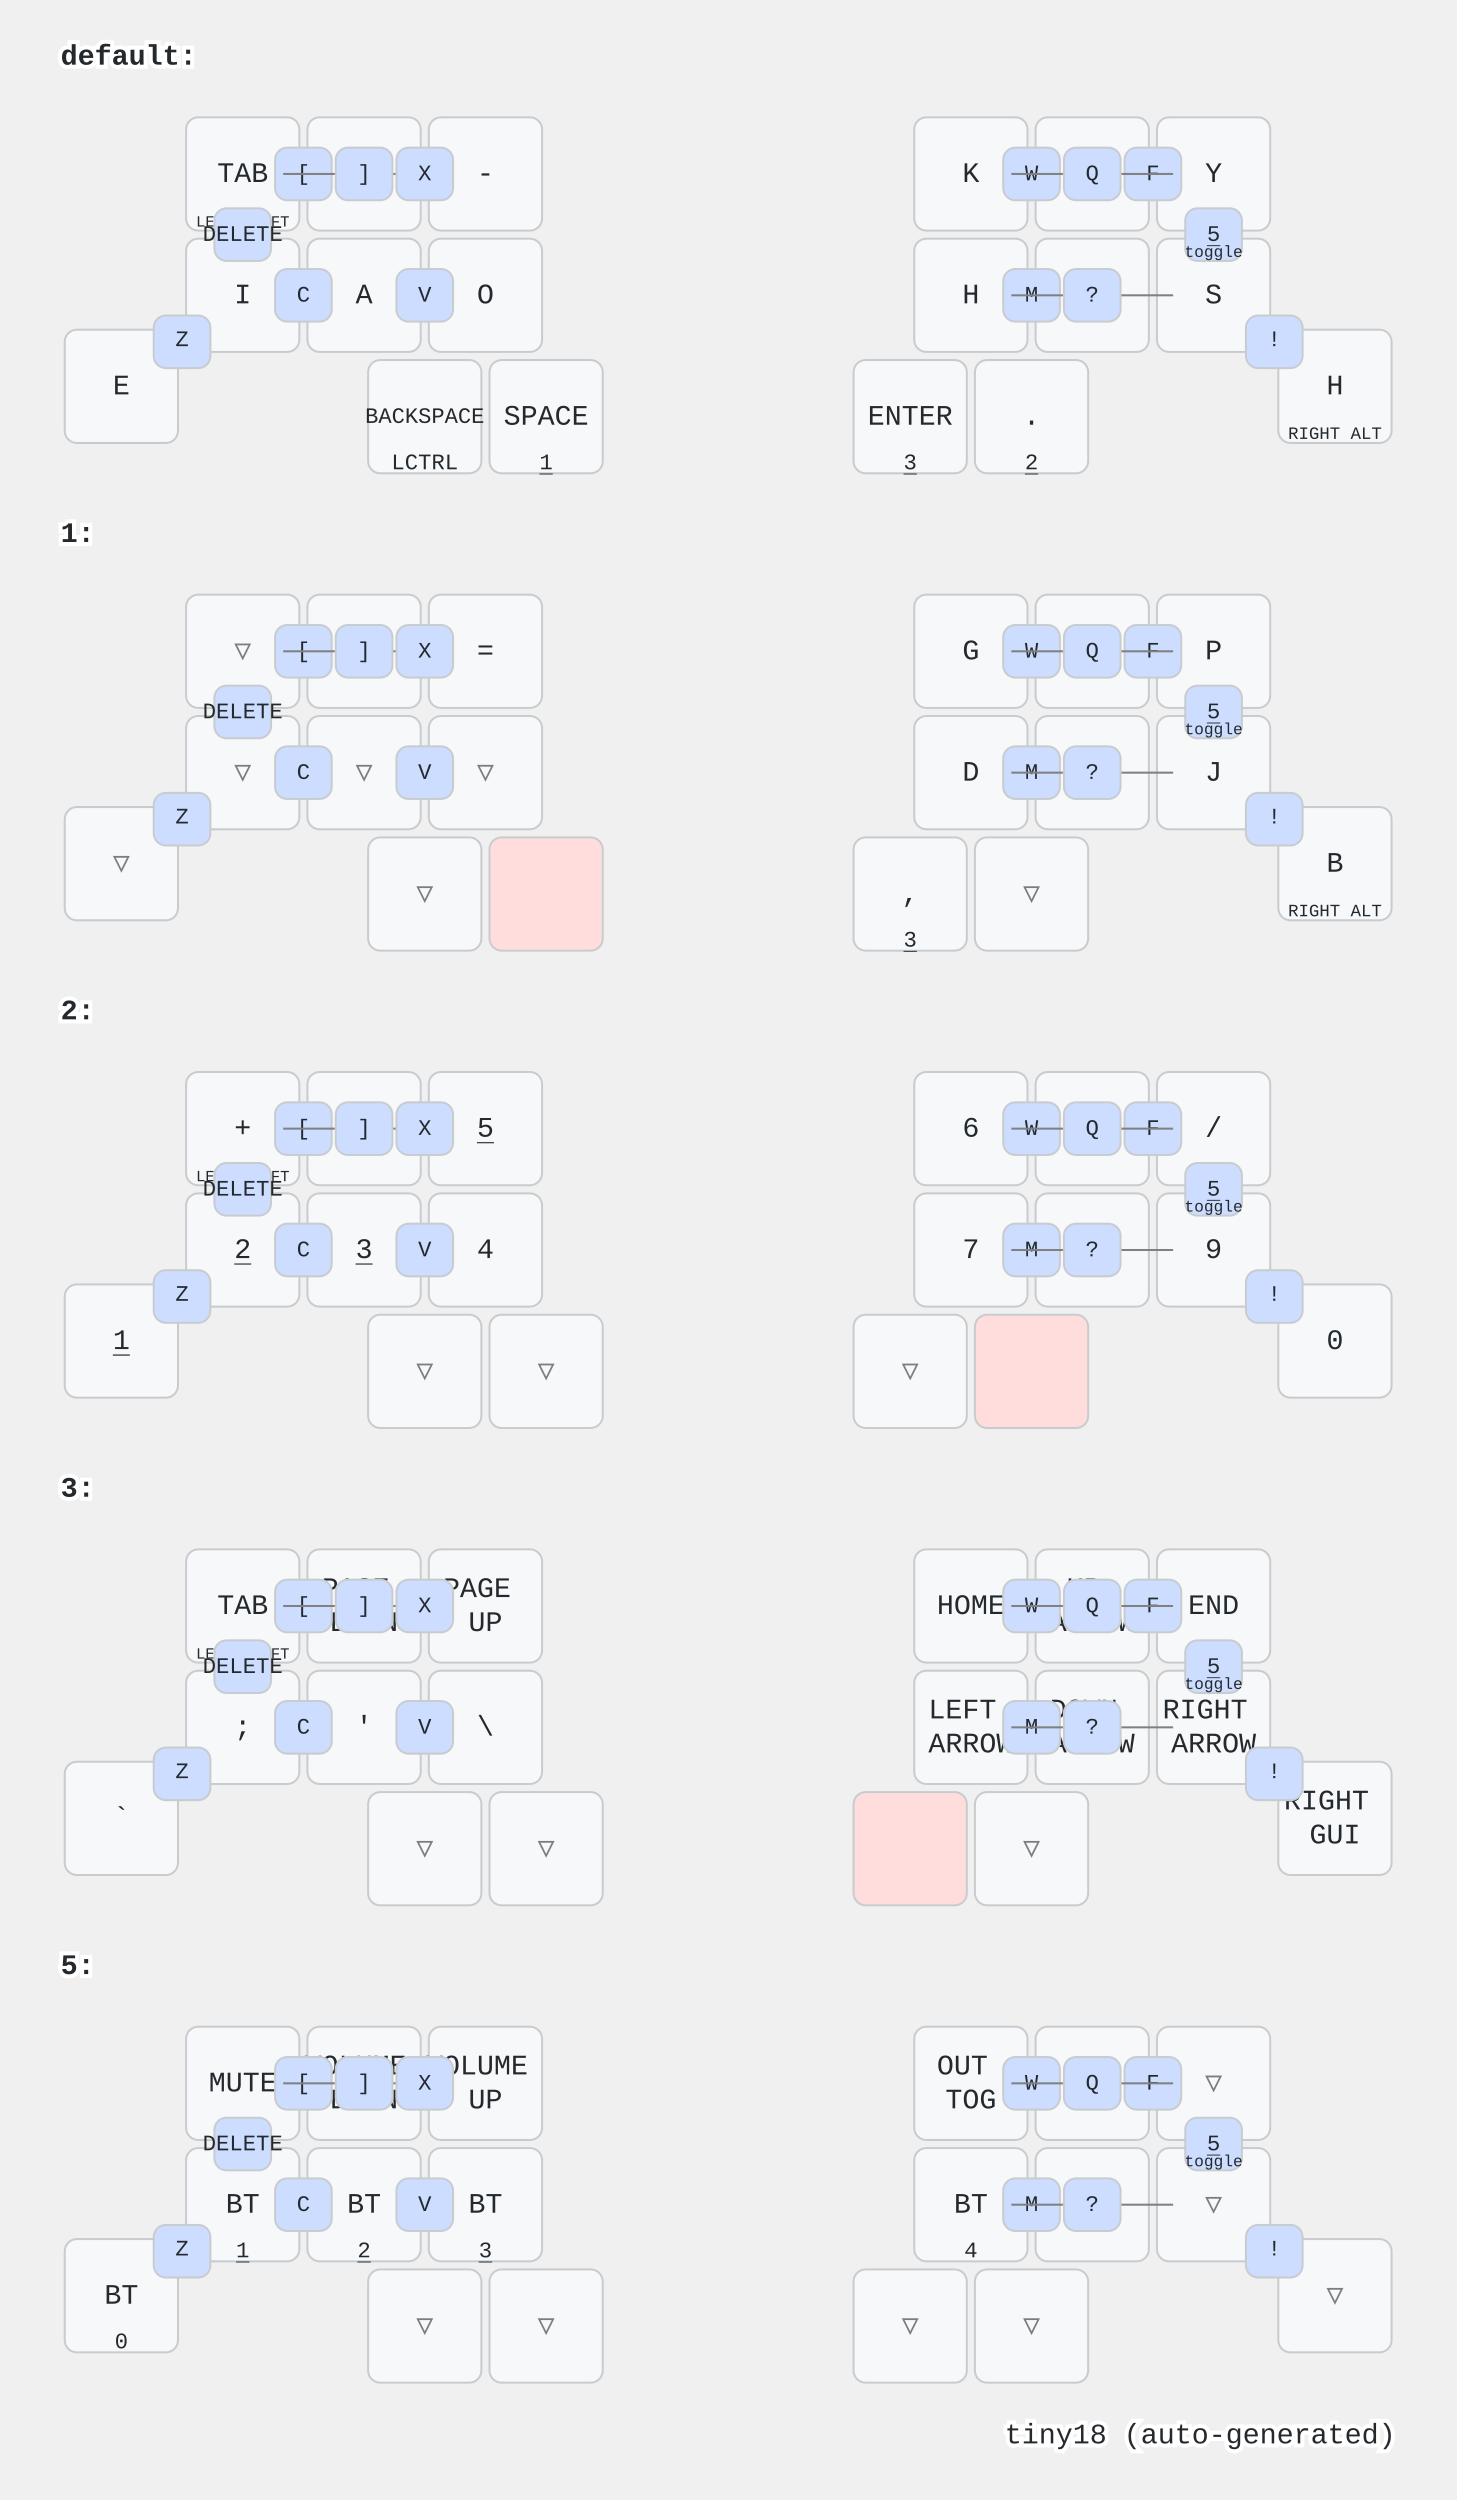
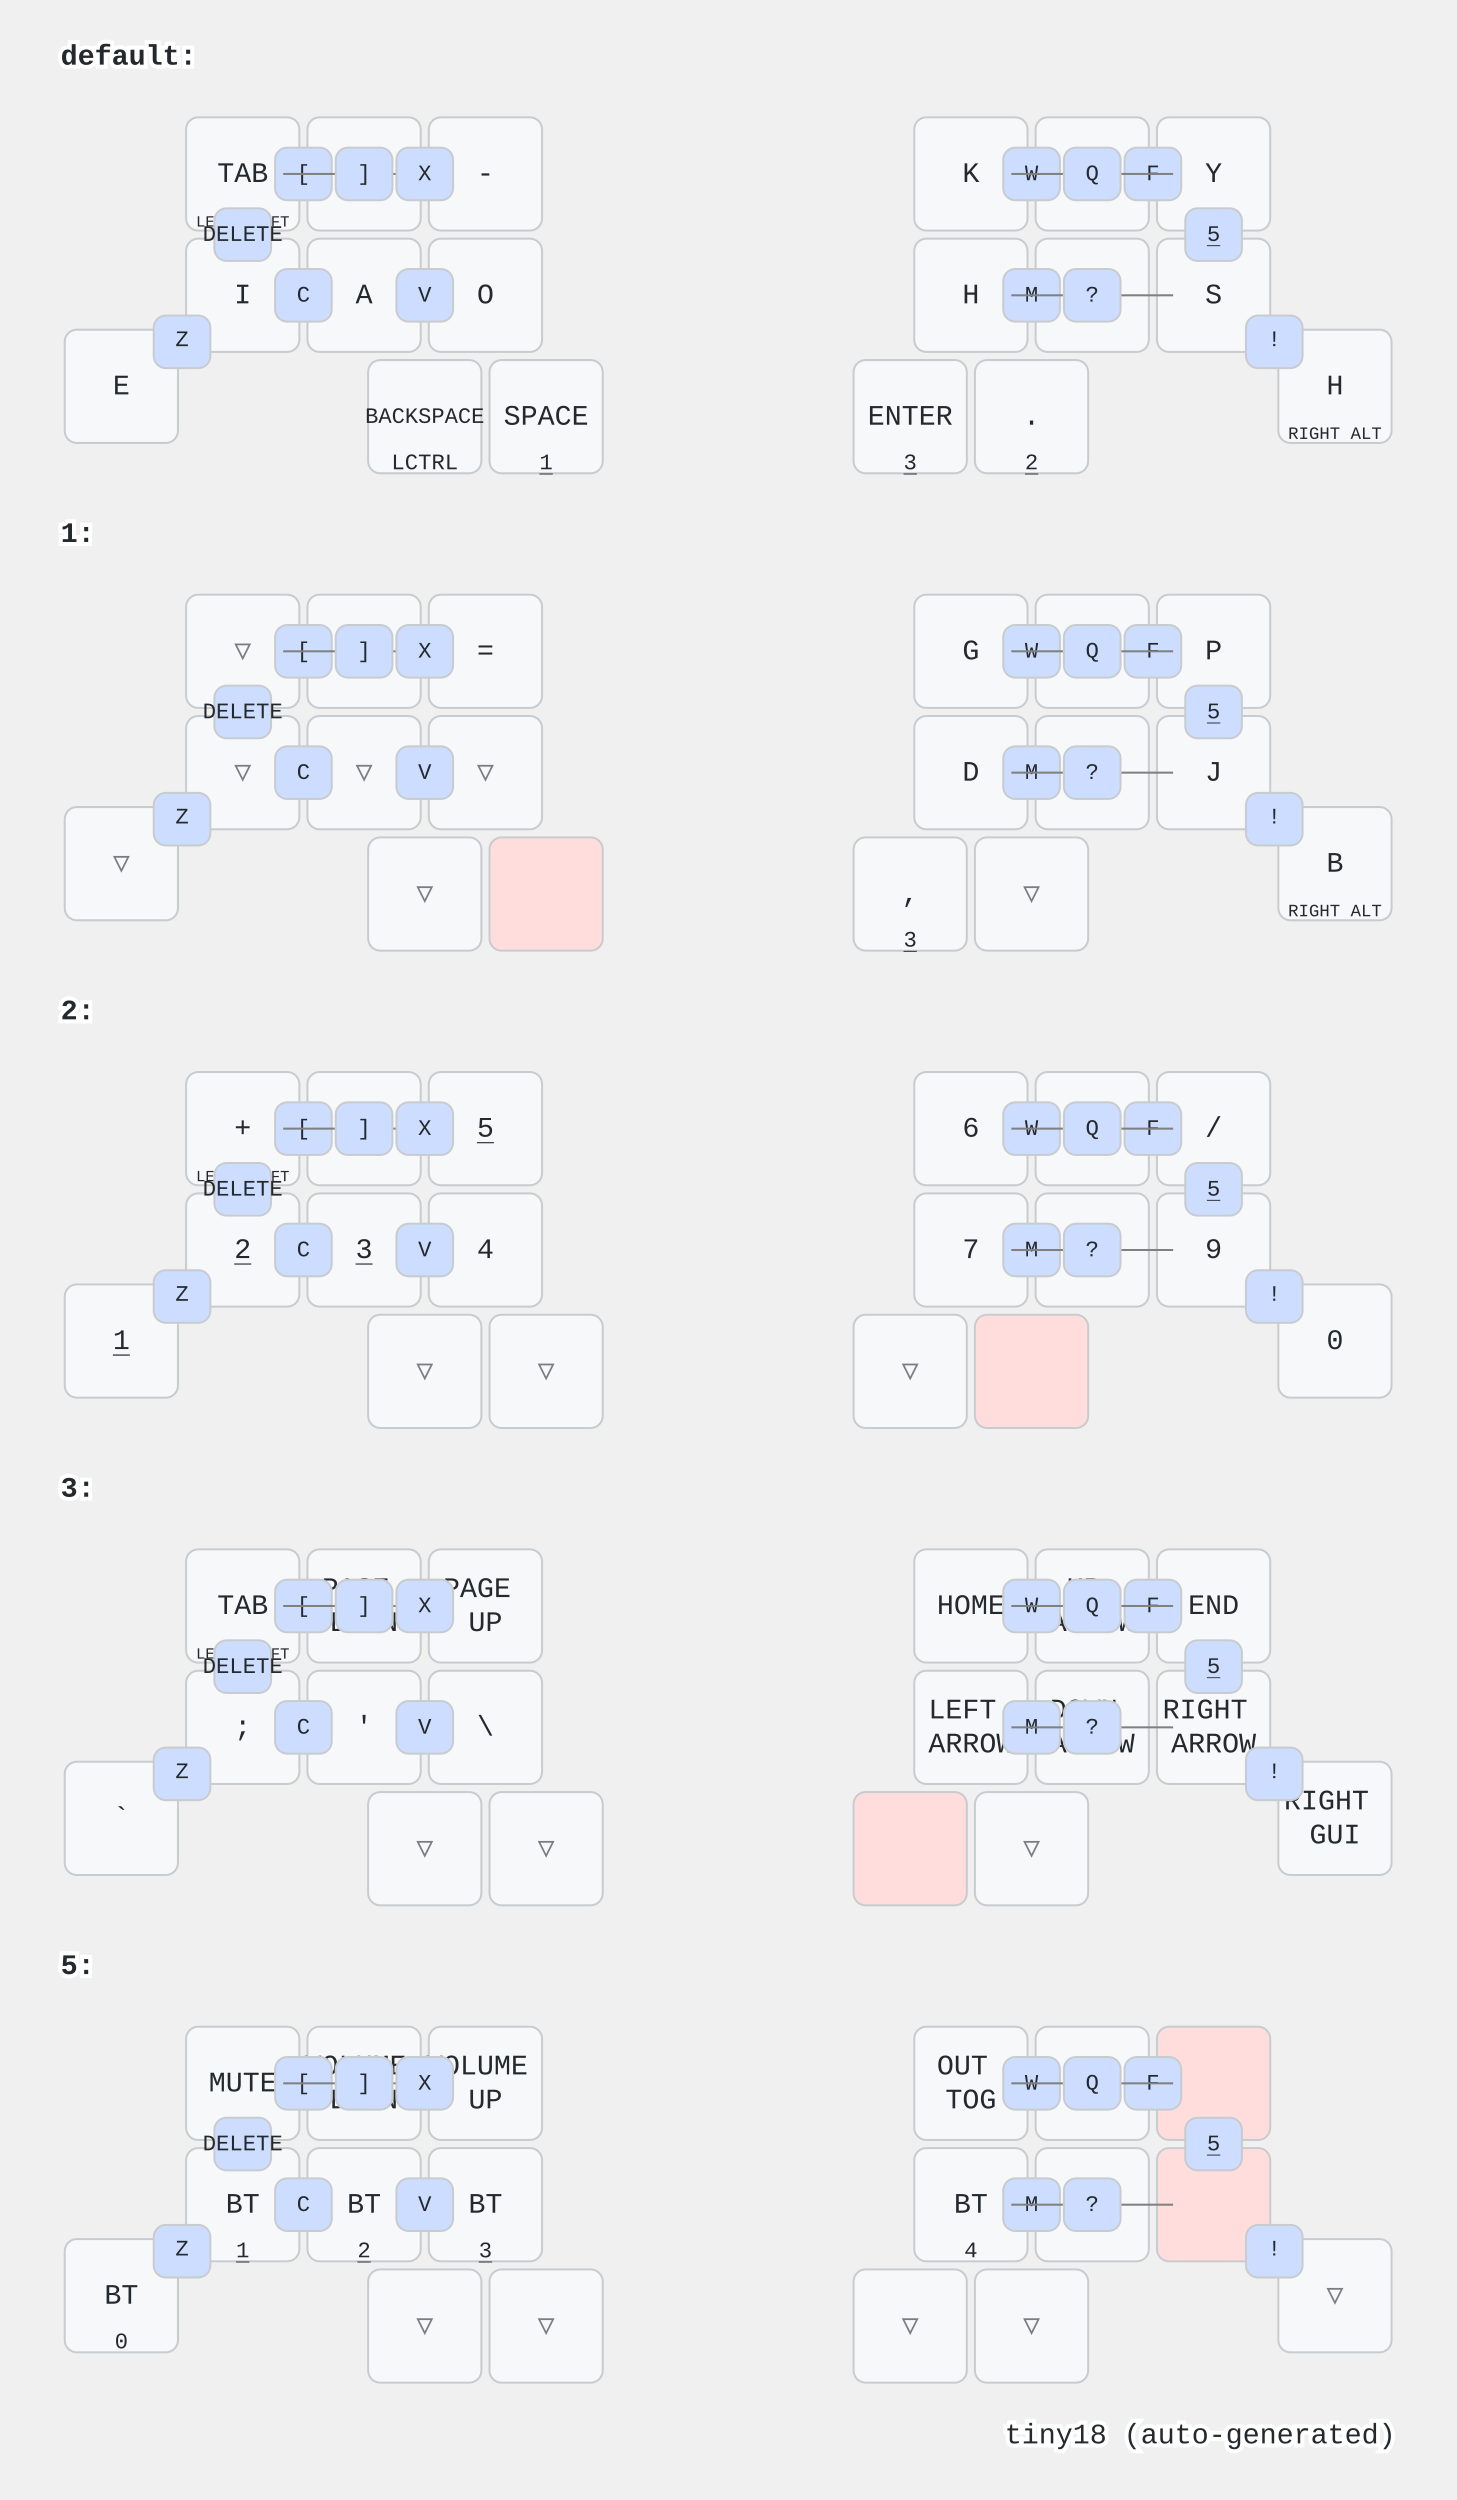
<svg xmlns="http://www.w3.org/2000/svg" width="720" height="1236" viewBox="0 0 720 1236" class="keymap">
  <style>/* inherit to force styles through use tags */
svg path {
    fill: inherit;
}

/* font and background color specifications */
svg.keymap {
    font-family: SFMono-Regular,Consolas,Liberation Mono,Menlo,monospace;
    font-size: 14px;
    font-kerning: normal;
    text-rendering: optimizeLegibility;
    fill: #24292e;
}

/* default key styling */
rect.key {
    fill: #f6f8fa;
}

rect.key, rect.combo {
    stroke: #c9cccf;
    stroke-width: 1;
}

/* default key side styling, only used is draw_key_sides is set */
rect.side {
    filter: brightness(90%);
}

/* color accent for combo boxes */
rect.combo, rect.combo-separate {
    fill: #cdf;
}

/* color accent for held keys */
rect.held, rect.combo.held {
    fill: #fdd;
}

/* color accent for ghost (optional) keys */
rect.ghost, rect.combo.ghost {
    stroke-dasharray: 4, 4;
    stroke-width: 2;
}

text {
    text-anchor: middle;
    dominant-baseline: middle;
}

/* styling for layer labels */
text.label {
    font-weight: bold;
    text-anchor: start;
    stroke: white;
    stroke-width: 4;
    paint-order: stroke;
}

/* styling for optional footer */
text.footer {
    text-anchor: end;
    dominant-baseline: auto;
    stroke: white;
    stroke-width: 4;
    paint-order: stroke;
}

/* styling for combo tap, and key non-tap label text */
text.combo, text.hold, text.shifted, text.left, text.right {
    font-size: 11px;
}

text.hold {
    text-anchor: middle;
    dominant-baseline: auto;
}

text.shifted {
    text-anchor: middle;
    dominant-baseline: hanging;
}

text.left {
    text-anchor: start;
}

text.right {
    text-anchor: end;
}

text.layer-activator {
    text-decoration: underline;
}

/* styling for hold/shifted label text in combo box */
text.combo.hold, text.combo.shifted, text.combo.left, text.combo.right {
    font-size: 8px;
}

/* lighter symbol for transparent keys */
text.trans {
    fill: #7b7e81;
}

/* styling for combo dendrons */
path.combo {
    stroke-width: 1;
    stroke: gray;
    fill: none;
}

/* Start Tabler Icons Cleanup */
/* cannot use height/width with glyphs */
.icon-tabler &gt; path {
    fill: inherit;
    stroke: inherit;
    stroke-width: 2;
}
/* hide tabler's default box */
.icon-tabler &gt; path[stroke="none"][fill="none"] {
    visibility: hidden;
}
/* End Tabler Icons Cleanup */
</style>
  <g transform="translate(30, 0)" class="layer-default">
    <text x="0" y="28" class="label" id="default">default:</text>
    <g transform="translate(0, 56)">
      <g transform="translate(90, 30)" class="key keypos-0">
        <rect rx="6" ry="6" x="-28" y="-28" width="56" height="56" class="key" />
        <text x="0" y="0" class="key tap">TAB</text>
        <text x="0" y="26" class="key hold">
          <tspan style="font-size: 70%">LEFT SHIFT</tspan>
        </text>
      </g>
      <g transform="translate(150, 30)" class="key keypos-1">
        <rect rx="6" ry="6" x="-28" y="-28" width="56" height="56" class="key" />
        <text x="0" y="0" class="key tap">U</text>
      </g>
      <g transform="translate(210, 30)" class="key keypos-2">
        <rect rx="6" ry="6" x="-28" y="-28" width="56" height="56" class="key" />
        <text x="0" y="0" class="key tap">-</text>
      </g>
      <g transform="translate(450, 30)" class="key keypos-3">
        <rect rx="6" ry="6" x="-28" y="-28" width="56" height="56" class="key" />
        <text x="0" y="0" class="key tap">K</text>
      </g>
      <g transform="translate(510, 30)" class="key keypos-4">
        <rect rx="6" ry="6" x="-28" y="-28" width="56" height="56" class="key" />
        <text x="0" y="0" class="key tap">R</text>
      </g>
      <g transform="translate(570, 30)" class="key keypos-5">
        <rect rx="6" ry="6" x="-28" y="-28" width="56" height="56" class="key" />
        <text x="0" y="0" class="key tap">Y</text>
      </g>
      <g transform="translate(30, 135)" class="key keypos-6">
        <rect rx="6" ry="6" x="-28" y="-28" width="56" height="56" class="key" />
        <text x="0" y="0" class="key tap">E</text>
      </g>
      <g transform="translate(90, 90)" class="key keypos-7">
        <rect rx="6" ry="6" x="-28" y="-28" width="56" height="56" class="key" />
        <text x="0" y="0" class="key tap">I</text>
      </g>
      <g transform="translate(150, 90)" class="key keypos-8">
        <rect rx="6" ry="6" x="-28" y="-28" width="56" height="56" class="key" />
        <text x="0" y="0" class="key tap">A</text>
      </g>
      <g transform="translate(210, 90)" class="key keypos-9">
        <rect rx="6" ry="6" x="-28" y="-28" width="56" height="56" class="key" />
        <text x="0" y="0" class="key tap">O</text>
      </g>
      <g transform="translate(450, 90)" class="key keypos-10">
        <rect rx="6" ry="6" x="-28" y="-28" width="56" height="56" class="key" />
        <text x="0" y="0" class="key tap">H</text>
      </g>
      <g transform="translate(510, 90)" class="key keypos-11">
        <rect rx="6" ry="6" x="-28" y="-28" width="56" height="56" class="key" />
        <text x="0" y="0" class="key tap">N</text>
      </g>
      <g transform="translate(570, 90)" class="key keypos-12">
        <rect rx="6" ry="6" x="-28" y="-28" width="56" height="56" class="key" />
        <text x="0" y="0" class="key tap">S</text>
      </g>
      <g transform="translate(630, 135)" class="key keypos-13">
        <rect rx="6" ry="6" x="-28" y="-28" width="56" height="56" class="key" />
        <text x="0" y="0" class="key tap">H</text>
        <text x="0" y="26" class="key hold">
          <tspan style="font-size: 78%">RIGHT ALT</tspan>
        </text>
      </g>
      <g transform="translate(180, 150)" class="key keypos-14">
        <rect rx="6" ry="6" x="-28" y="-28" width="56" height="56" class="key" />
        <text x="0" y="0" class="key tap">
          <tspan style="font-size: 78%">BACKSPACE</tspan>
        </text>
        <text x="0" y="26" class="key hold">LCTRL</text>
      </g>
      <g transform="translate(240, 150)" class="key keypos-15">
        <rect rx="6" ry="6" x="-28" y="-28" width="56" height="56" class="key" />
        <text x="0" y="0" class="key tap">SPACE</text>
        <a href="#x_x">
          <text x="0" y="26" class="key hold layer-activator">1</text>
        </a>
      </g>
      <g transform="translate(420, 150)" class="key keypos-16">
        <rect rx="6" ry="6" x="-28" y="-28" width="56" height="56" class="key" />
        <text x="0" y="0" class="key tap">ENTER</text>
        <a href="#x_x">
          <text x="0" y="26" class="key hold layer-activator">3</text>
        </a>
      </g>
      <g transform="translate(480, 150)" class="key keypos-17">
        <rect rx="6" ry="6" x="-28" y="-28" width="56" height="56" class="key" />
        <text x="0" y="0" class="key tap">.</text>
        <a href="#x_x">
          <text x="0" y="26" class="key hold layer-activator">2</text>
        </a>
      </g>
      <g class="combo combopos-0">
        <rect rx="6" ry="6" x="106" y="17" width="28" height="26" class="combo" />
        <text x="120" y="30" class="combo tap">[</text>
      </g>
      <g class="combo combopos-1">
        <path d="M150,30 l-40,0" class="combo" />
        <path d="M150,30 l40,0" class="combo" />
        <rect rx="6" ry="6" x="136" y="17" width="28" height="26" class="combo" />
        <text x="150" y="30" class="combo tap">]</text>
      </g>
      <g class="combo combopos-2">
        <rect rx="6" ry="6" x="166" y="17" width="28" height="26" class="combo" />
        <text x="180" y="30" class="combo tap">X</text>
      </g>
      <g class="combo combopos-3">
        <rect rx="6" ry="6" x="46" y="100" width="28" height="26" class="combo" />
        <text x="60" y="112" class="combo tap">Z</text>
      </g>
      <g class="combo combopos-4">
        <rect rx="6" ry="6" x="106" y="77" width="28" height="26" class="combo" />
        <text x="120" y="90" class="combo tap">C</text>
      </g>
      <g class="combo combopos-5">
        <rect rx="6" ry="6" x="166" y="77" width="28" height="26" class="combo" />
        <text x="180" y="90" class="combo tap">V</text>
      </g>
      <g class="combo combopos-6">
        <rect rx="6" ry="6" x="466" y="17" width="28" height="26" class="combo" />
        <text x="480" y="30" class="combo tap">W</text>
      </g>
      <g class="combo combopos-7">
        <rect rx="6" ry="6" x="526" y="17" width="28" height="26" class="combo" />
        <text x="540" y="30" class="combo tap">F</text>
      </g>
      <g class="combo combopos-8">
        <rect rx="6" ry="6" x="466" y="77" width="28" height="26" class="combo" />
        <text x="480" y="90" class="combo tap">M</text>
      </g>
      <g class="combo combopos-9">
        <path d="M510,30 l-40,0" class="combo" />
        <path d="M510,30 l40,0" class="combo" />
        <rect rx="6" ry="6" x="496" y="17" width="28" height="26" class="combo" />
        <text x="510" y="30" class="combo tap">Q</text>
      </g>
      <g class="combo combopos-10">
        <rect rx="6" ry="6" x="586" y="100" width="28" height="26" class="combo" />
        <text x="600" y="112" class="combo tap">!</text>
      </g>
      <g class="combo combopos-11">
        <path d="M510,90 l-40,0" class="combo" />
        <path d="M510,90 l40,0" class="combo" />
        <rect rx="6" ry="6" x="496" y="77" width="28" height="26" class="combo" />
        <text x="510" y="90" class="combo tap">?</text>
      </g>
      <g class="combo combopos-12">
        <rect rx="6" ry="6" x="76" y="47" width="28" height="26" class="combo" />
        <text x="90" y="60" class="combo tap">DELETE</text>
      </g>
      <g class="combo combopos-13">
        <rect rx="6" ry="6" x="556" y="47" width="28" height="26" class="combo" />
        <a href="#x_x">
          <text x="570" y="60" class="combo tap layer-activator">5</text>
        </a>
-         <text x="570" y="71" class="combo hold">toggle</text>
      </g>
    </g>
  </g>
  <g transform="translate(30, 236)" class="layer-1">
    <text x="0" y="28" class="label" id="x_x">1:</text>
    <g transform="translate(0, 56)">
      <g transform="translate(90, 30)" class="key trans keypos-0">
        <rect rx="6" ry="6" x="-28" y="-28" width="56" height="56" class="key trans" />
        <text x="0" y="0" class="key trans tap">▽</text>
      </g>
      <g transform="translate(150, 30)" class="key trans keypos-1">
        <rect rx="6" ry="6" x="-28" y="-28" width="56" height="56" class="key trans" />
        <text x="0" y="0" class="key trans tap">▽</text>
      </g>
      <g transform="translate(210, 30)" class="key keypos-2">
        <rect rx="6" ry="6" x="-28" y="-28" width="56" height="56" class="key" />
        <text x="0" y="0" class="key tap">=</text>
      </g>
      <g transform="translate(450, 30)" class="key keypos-3">
        <rect rx="6" ry="6" x="-28" y="-28" width="56" height="56" class="key" />
        <text x="0" y="0" class="key tap">G</text>
      </g>
      <g transform="translate(510, 30)" class="key keypos-4">
        <rect rx="6" ry="6" x="-28" y="-28" width="56" height="56" class="key" />
        <text x="0" y="0" class="key tap">L</text>
      </g>
      <g transform="translate(570, 30)" class="key keypos-5">
        <rect rx="6" ry="6" x="-28" y="-28" width="56" height="56" class="key" />
        <text x="0" y="0" class="key tap">P</text>
      </g>
      <g transform="translate(30, 135)" class="key trans keypos-6">
        <rect rx="6" ry="6" x="-28" y="-28" width="56" height="56" class="key trans" />
        <text x="0" y="0" class="key trans tap">▽</text>
      </g>
      <g transform="translate(90, 90)" class="key trans keypos-7">
        <rect rx="6" ry="6" x="-28" y="-28" width="56" height="56" class="key trans" />
        <text x="0" y="0" class="key trans tap">▽</text>
      </g>
      <g transform="translate(150, 90)" class="key trans keypos-8">
        <rect rx="6" ry="6" x="-28" y="-28" width="56" height="56" class="key trans" />
        <text x="0" y="0" class="key trans tap">▽</text>
      </g>
      <g transform="translate(210, 90)" class="key trans keypos-9">
        <rect rx="6" ry="6" x="-28" y="-28" width="56" height="56" class="key trans" />
        <text x="0" y="0" class="key trans tap">▽</text>
      </g>
      <g transform="translate(450, 90)" class="key keypos-10">
        <rect rx="6" ry="6" x="-28" y="-28" width="56" height="56" class="key" />
        <text x="0" y="0" class="key tap">D</text>
      </g>
      <g transform="translate(510, 90)" class="key keypos-11">
        <rect rx="6" ry="6" x="-28" y="-28" width="56" height="56" class="key" />
        <text x="0" y="0" class="key tap">Z</text>
      </g>
      <g transform="translate(570, 90)" class="key keypos-12">
        <rect rx="6" ry="6" x="-28" y="-28" width="56" height="56" class="key" />
        <text x="0" y="0" class="key tap">J</text>
      </g>
      <g transform="translate(630, 135)" class="key keypos-13">
        <rect rx="6" ry="6" x="-28" y="-28" width="56" height="56" class="key" />
        <text x="0" y="0" class="key tap">B</text>
        <text x="0" y="26" class="key hold">
          <tspan style="font-size: 78%">RIGHT ALT</tspan>
        </text>
      </g>
      <g transform="translate(180, 150)" class="key trans keypos-14">
        <rect rx="6" ry="6" x="-28" y="-28" width="56" height="56" class="key trans" />
        <text x="0" y="0" class="key trans tap">▽</text>
      </g>
      <g transform="translate(240, 150)" class="key held keypos-15">
        <rect rx="6" ry="6" x="-28" y="-28" width="56" height="56" class="key held" />
      </g>
      <g transform="translate(420, 150)" class="key keypos-16">
        <rect rx="6" ry="6" x="-28" y="-28" width="56" height="56" class="key" />
        <text x="0" y="0" class="key tap">,</text>
        <a href="#x_x">
          <text x="0" y="26" class="key hold layer-activator">3</text>
        </a>
      </g>
      <g transform="translate(480, 150)" class="key trans keypos-17">
        <rect rx="6" ry="6" x="-28" y="-28" width="56" height="56" class="key trans" />
        <text x="0" y="0" class="key trans tap">▽</text>
      </g>
      <g class="combo combopos-0">
        <rect rx="6" ry="6" x="106" y="17" width="28" height="26" class="combo" />
        <text x="120" y="30" class="combo tap">[</text>
      </g>
      <g class="combo combopos-1">
        <path d="M150,30 l-40,0" class="combo" />
        <path d="M150,30 l40,0" class="combo" />
        <rect rx="6" ry="6" x="136" y="17" width="28" height="26" class="combo" />
        <text x="150" y="30" class="combo tap">]</text>
      </g>
      <g class="combo combopos-2">
        <rect rx="6" ry="6" x="166" y="17" width="28" height="26" class="combo" />
        <text x="180" y="30" class="combo tap">X</text>
      </g>
      <g class="combo combopos-3">
        <rect rx="6" ry="6" x="46" y="100" width="28" height="26" class="combo" />
        <text x="60" y="112" class="combo tap">Z</text>
      </g>
      <g class="combo combopos-4">
        <rect rx="6" ry="6" x="106" y="77" width="28" height="26" class="combo" />
        <text x="120" y="90" class="combo tap">C</text>
      </g>
      <g class="combo combopos-5">
        <rect rx="6" ry="6" x="166" y="77" width="28" height="26" class="combo" />
        <text x="180" y="90" class="combo tap">V</text>
      </g>
      <g class="combo combopos-6">
        <rect rx="6" ry="6" x="466" y="17" width="28" height="26" class="combo" />
        <text x="480" y="30" class="combo tap">W</text>
      </g>
      <g class="combo combopos-7">
        <rect rx="6" ry="6" x="526" y="17" width="28" height="26" class="combo" />
        <text x="540" y="30" class="combo tap">F</text>
      </g>
      <g class="combo combopos-8">
        <rect rx="6" ry="6" x="466" y="77" width="28" height="26" class="combo" />
        <text x="480" y="90" class="combo tap">M</text>
      </g>
      <g class="combo combopos-9">
        <path d="M510,30 l-40,0" class="combo" />
        <path d="M510,30 l40,0" class="combo" />
        <rect rx="6" ry="6" x="496" y="17" width="28" height="26" class="combo" />
        <text x="510" y="30" class="combo tap">Q</text>
      </g>
      <g class="combo combopos-10">
        <rect rx="6" ry="6" x="586" y="100" width="28" height="26" class="combo" />
        <text x="600" y="112" class="combo tap">!</text>
      </g>
      <g class="combo combopos-11">
        <path d="M510,90 l-40,0" class="combo" />
        <path d="M510,90 l40,0" class="combo" />
        <rect rx="6" ry="6" x="496" y="77" width="28" height="26" class="combo" />
        <text x="510" y="90" class="combo tap">?</text>
      </g>
      <g class="combo combopos-12">
        <rect rx="6" ry="6" x="76" y="47" width="28" height="26" class="combo" />
        <text x="90" y="60" class="combo tap">DELETE</text>
      </g>
      <g class="combo combopos-13">
        <rect rx="6" ry="6" x="556" y="47" width="28" height="26" class="combo" />
        <a href="#x_x">
          <text x="570" y="60" class="combo tap layer-activator">5</text>
        </a>
-         <text x="570" y="71" class="combo hold">toggle</text>
      </g>
    </g>
  </g>
  <g transform="translate(30, 472)" class="layer-2">
    <text x="0" y="28" class="label" id="x_x">2:</text>
    <g transform="translate(0, 56)">
      <g transform="translate(90, 30)" class="key keypos-0">
        <rect rx="6" ry="6" x="-28" y="-28" width="56" height="56" class="key" />
        <text x="0" y="0" class="key tap">+</text>
        <text x="0" y="26" class="key hold">
          <tspan style="font-size: 70%">LEFT SHIFT</tspan>
        </text>
      </g>
      <g transform="translate(150, 30)" class="key keypos-1">
        <rect rx="6" ry="6" x="-28" y="-28" width="56" height="56" class="key" />
        <text x="0" y="0" class="key tap">-</text>
      </g>
      <g transform="translate(210, 30)" class="key keypos-2">
        <rect rx="6" ry="6" x="-28" y="-28" width="56" height="56" class="key" />
        <a href="#x_x">
          <text x="0" y="0" class="key tap layer-activator">5</text>
        </a>
      </g>
      <g transform="translate(450, 30)" class="key keypos-3">
        <rect rx="6" ry="6" x="-28" y="-28" width="56" height="56" class="key" />
        <text x="0" y="0" class="key tap">6</text>
      </g>
      <g transform="translate(510, 30)" class="key keypos-4">
        <rect rx="6" ry="6" x="-28" y="-28" width="56" height="56" class="key" />
        <text x="0" y="0" class="key tap">*</text>
      </g>
      <g transform="translate(570, 30)" class="key keypos-5">
        <rect rx="6" ry="6" x="-28" y="-28" width="56" height="56" class="key" />
        <text x="0" y="0" class="key tap">/</text>
      </g>
      <g transform="translate(30, 135)" class="key keypos-6">
        <rect rx="6" ry="6" x="-28" y="-28" width="56" height="56" class="key" />
        <a href="#x_x">
          <text x="0" y="0" class="key tap layer-activator">1</text>
        </a>
      </g>
      <g transform="translate(90, 90)" class="key keypos-7">
        <rect rx="6" ry="6" x="-28" y="-28" width="56" height="56" class="key" />
        <a href="#x_x">
          <text x="0" y="0" class="key tap layer-activator">2</text>
        </a>
      </g>
      <g transform="translate(150, 90)" class="key keypos-8">
        <rect rx="6" ry="6" x="-28" y="-28" width="56" height="56" class="key" />
        <a href="#x_x">
          <text x="0" y="0" class="key tap layer-activator">3</text>
        </a>
      </g>
      <g transform="translate(210, 90)" class="key keypos-9">
        <rect rx="6" ry="6" x="-28" y="-28" width="56" height="56" class="key" />
        <text x="0" y="0" class="key tap">4</text>
      </g>
      <g transform="translate(450, 90)" class="key keypos-10">
        <rect rx="6" ry="6" x="-28" y="-28" width="56" height="56" class="key" />
        <text x="0" y="0" class="key tap">7</text>
      </g>
      <g transform="translate(510, 90)" class="key keypos-11">
        <rect rx="6" ry="6" x="-28" y="-28" width="56" height="56" class="key" />
        <text x="0" y="0" class="key tap">8</text>
      </g>
      <g transform="translate(570, 90)" class="key keypos-12">
        <rect rx="6" ry="6" x="-28" y="-28" width="56" height="56" class="key" />
        <text x="0" y="0" class="key tap">9</text>
      </g>
      <g transform="translate(630, 135)" class="key keypos-13">
        <rect rx="6" ry="6" x="-28" y="-28" width="56" height="56" class="key" />
        <text x="0" y="0" class="key tap">0</text>
      </g>
      <g transform="translate(180, 150)" class="key trans keypos-14">
        <rect rx="6" ry="6" x="-28" y="-28" width="56" height="56" class="key trans" />
        <text x="0" y="0" class="key trans tap">▽</text>
      </g>
      <g transform="translate(240, 150)" class="key trans keypos-15">
        <rect rx="6" ry="6" x="-28" y="-28" width="56" height="56" class="key trans" />
        <text x="0" y="0" class="key trans tap">▽</text>
      </g>
      <g transform="translate(420, 150)" class="key trans keypos-16">
        <rect rx="6" ry="6" x="-28" y="-28" width="56" height="56" class="key trans" />
        <text x="0" y="0" class="key trans tap">▽</text>
      </g>
      <g transform="translate(480, 150)" class="key held keypos-17">
        <rect rx="6" ry="6" x="-28" y="-28" width="56" height="56" class="key held" />
      </g>
      <g class="combo combopos-0">
        <rect rx="6" ry="6" x="106" y="17" width="28" height="26" class="combo" />
        <text x="120" y="30" class="combo tap">[</text>
      </g>
      <g class="combo combopos-1">
        <path d="M150,30 l-40,0" class="combo" />
        <path d="M150,30 l40,0" class="combo" />
        <rect rx="6" ry="6" x="136" y="17" width="28" height="26" class="combo" />
        <text x="150" y="30" class="combo tap">]</text>
      </g>
      <g class="combo combopos-2">
        <rect rx="6" ry="6" x="166" y="17" width="28" height="26" class="combo" />
        <text x="180" y="30" class="combo tap">X</text>
      </g>
      <g class="combo combopos-3">
        <rect rx="6" ry="6" x="46" y="100" width="28" height="26" class="combo" />
        <text x="60" y="112" class="combo tap">Z</text>
      </g>
      <g class="combo combopos-4">
        <rect rx="6" ry="6" x="106" y="77" width="28" height="26" class="combo" />
        <text x="120" y="90" class="combo tap">C</text>
      </g>
      <g class="combo combopos-5">
        <rect rx="6" ry="6" x="166" y="77" width="28" height="26" class="combo" />
        <text x="180" y="90" class="combo tap">V</text>
      </g>
      <g class="combo combopos-6">
        <rect rx="6" ry="6" x="466" y="17" width="28" height="26" class="combo" />
        <text x="480" y="30" class="combo tap">W</text>
      </g>
      <g class="combo combopos-7">
        <rect rx="6" ry="6" x="526" y="17" width="28" height="26" class="combo" />
        <text x="540" y="30" class="combo tap">F</text>
      </g>
      <g class="combo combopos-8">
        <rect rx="6" ry="6" x="466" y="77" width="28" height="26" class="combo" />
        <text x="480" y="90" class="combo tap">M</text>
      </g>
      <g class="combo combopos-9">
        <path d="M510,30 l-40,0" class="combo" />
        <path d="M510,30 l40,0" class="combo" />
        <rect rx="6" ry="6" x="496" y="17" width="28" height="26" class="combo" />
        <text x="510" y="30" class="combo tap">Q</text>
      </g>
      <g class="combo combopos-10">
        <rect rx="6" ry="6" x="586" y="100" width="28" height="26" class="combo" />
        <text x="600" y="112" class="combo tap">!</text>
      </g>
      <g class="combo combopos-11">
        <path d="M510,90 l-40,0" class="combo" />
        <path d="M510,90 l40,0" class="combo" />
        <rect rx="6" ry="6" x="496" y="77" width="28" height="26" class="combo" />
        <text x="510" y="90" class="combo tap">?</text>
      </g>
      <g class="combo combopos-12">
        <rect rx="6" ry="6" x="76" y="47" width="28" height="26" class="combo" />
        <text x="90" y="60" class="combo tap">DELETE</text>
      </g>
      <g class="combo combopos-13">
        <rect rx="6" ry="6" x="556" y="47" width="28" height="26" class="combo" />
        <a href="#x_x">
          <text x="570" y="60" class="combo tap layer-activator">5</text>
        </a>
-         <text x="570" y="71" class="combo hold">toggle</text>
      </g>
    </g>
  </g>
  <g transform="translate(30, 708)" class="layer-3">
    <text x="0" y="28" class="label" id="x_x">3:</text>
    <g transform="translate(0, 56)">
      <g transform="translate(90, 30)" class="key keypos-0">
        <rect rx="6" ry="6" x="-28" y="-28" width="56" height="56" class="key" />
        <text x="0" y="0" class="key tap">TAB</text>
        <text x="0" y="26" class="key hold">
          <tspan style="font-size: 70%">LEFT SHIFT</tspan>
        </text>
      </g>
      <g transform="translate(150, 30)" class="key keypos-1">
        <rect rx="6" ry="6" x="-28" y="-28" width="56" height="56" class="key" />
        <text x="0" y="0" class="key tap">
          <tspan x="0" dy="-0.6em">PAGE</tspan>
          <tspan x="0" dy="1.2em">DOWN</tspan>
        </text>
      </g>
      <g transform="translate(210, 30)" class="key keypos-2">
        <rect rx="6" ry="6" x="-28" y="-28" width="56" height="56" class="key" />
        <text x="0" y="0" class="key tap">
          <tspan x="0" dy="-0.6em">PAGE</tspan>
          <tspan x="0" dy="1.2em">UP</tspan>
        </text>
      </g>
      <g transform="translate(450, 30)" class="key keypos-3">
        <rect rx="6" ry="6" x="-28" y="-28" width="56" height="56" class="key" />
        <text x="0" y="0" class="key tap">HOME</text>
      </g>
      <g transform="translate(510, 30)" class="key keypos-4">
        <rect rx="6" ry="6" x="-28" y="-28" width="56" height="56" class="key" />
        <text x="0" y="0" class="key tap">
          <tspan x="0" dy="-0.6em">UP</tspan>
          <tspan x="0" dy="1.2em">ARROW</tspan>
        </text>
      </g>
      <g transform="translate(570, 30)" class="key keypos-5">
        <rect rx="6" ry="6" x="-28" y="-28" width="56" height="56" class="key" />
        <text x="0" y="0" class="key tap">END</text>
      </g>
      <g transform="translate(30, 135)" class="key keypos-6">
        <rect rx="6" ry="6" x="-28" y="-28" width="56" height="56" class="key" />
        <text x="0" y="0" class="key tap">`</text>
      </g>
      <g transform="translate(90, 90)" class="key keypos-7">
        <rect rx="6" ry="6" x="-28" y="-28" width="56" height="56" class="key" />
        <text x="0" y="0" class="key tap">;</text>
      </g>
      <g transform="translate(150, 90)" class="key keypos-8">
        <rect rx="6" ry="6" x="-28" y="-28" width="56" height="56" class="key" />
        <text x="0" y="0" class="key tap">'</text>
      </g>
      <g transform="translate(210, 90)" class="key keypos-9">
        <rect rx="6" ry="6" x="-28" y="-28" width="56" height="56" class="key" />
        <text x="0" y="0" class="key tap">\</text>
      </g>
      <g transform="translate(450, 90)" class="key keypos-10">
        <rect rx="6" ry="6" x="-28" y="-28" width="56" height="56" class="key" />
        <text x="0" y="0" class="key tap">
          <tspan x="0" dy="-0.6em">LEFT</tspan>
          <tspan x="0" dy="1.2em">ARROW</tspan>
        </text>
      </g>
      <g transform="translate(510, 90)" class="key keypos-11">
        <rect rx="6" ry="6" x="-28" y="-28" width="56" height="56" class="key" />
        <text x="0" y="0" class="key tap">
          <tspan x="0" dy="-0.6em">DOWN</tspan>
          <tspan x="0" dy="1.2em">ARROW</tspan>
        </text>
      </g>
      <g transform="translate(570, 90)" class="key keypos-12">
        <rect rx="6" ry="6" x="-28" y="-28" width="56" height="56" class="key" />
        <text x="0" y="0" class="key tap">
          <tspan x="0" dy="-0.6em">RIGHT</tspan>
          <tspan x="0" dy="1.2em">ARROW</tspan>
        </text>
      </g>
      <g transform="translate(630, 135)" class="key keypos-13">
        <rect rx="6" ry="6" x="-28" y="-28" width="56" height="56" class="key" />
        <text x="0" y="0" class="key tap">
          <tspan x="0" dy="-0.6em">RIGHT</tspan>
          <tspan x="0" dy="1.2em">GUI</tspan>
        </text>
      </g>
      <g transform="translate(180, 150)" class="key trans keypos-14">
        <rect rx="6" ry="6" x="-28" y="-28" width="56" height="56" class="key trans" />
        <text x="0" y="0" class="key trans tap">▽</text>
      </g>
      <g transform="translate(240, 150)" class="key trans keypos-15">
        <rect rx="6" ry="6" x="-28" y="-28" width="56" height="56" class="key trans" />
        <text x="0" y="0" class="key trans tap">▽</text>
      </g>
      <g transform="translate(420, 150)" class="key held keypos-16">
        <rect rx="6" ry="6" x="-28" y="-28" width="56" height="56" class="key held" />
      </g>
      <g transform="translate(480, 150)" class="key trans keypos-17">
        <rect rx="6" ry="6" x="-28" y="-28" width="56" height="56" class="key trans" />
        <text x="0" y="0" class="key trans tap">▽</text>
      </g>
      <g class="combo combopos-0">
        <rect rx="6" ry="6" x="106" y="17" width="28" height="26" class="combo" />
        <text x="120" y="30" class="combo tap">[</text>
      </g>
      <g class="combo combopos-1">
        <path d="M150,30 l-40,0" class="combo" />
        <path d="M150,30 l40,0" class="combo" />
        <rect rx="6" ry="6" x="136" y="17" width="28" height="26" class="combo" />
        <text x="150" y="30" class="combo tap">]</text>
      </g>
      <g class="combo combopos-2">
        <rect rx="6" ry="6" x="166" y="17" width="28" height="26" class="combo" />
        <text x="180" y="30" class="combo tap">X</text>
      </g>
      <g class="combo combopos-3">
        <rect rx="6" ry="6" x="46" y="100" width="28" height="26" class="combo" />
        <text x="60" y="112" class="combo tap">Z</text>
      </g>
      <g class="combo combopos-4">
        <rect rx="6" ry="6" x="106" y="77" width="28" height="26" class="combo" />
        <text x="120" y="90" class="combo tap">C</text>
      </g>
      <g class="combo combopos-5">
        <rect rx="6" ry="6" x="166" y="77" width="28" height="26" class="combo" />
        <text x="180" y="90" class="combo tap">V</text>
      </g>
      <g class="combo combopos-6">
        <rect rx="6" ry="6" x="466" y="17" width="28" height="26" class="combo" />
        <text x="480" y="30" class="combo tap">W</text>
      </g>
      <g class="combo combopos-7">
        <rect rx="6" ry="6" x="526" y="17" width="28" height="26" class="combo" />
        <text x="540" y="30" class="combo tap">F</text>
      </g>
      <g class="combo combopos-8">
        <rect rx="6" ry="6" x="466" y="77" width="28" height="26" class="combo" />
        <text x="480" y="90" class="combo tap">M</text>
      </g>
      <g class="combo combopos-9">
        <path d="M510,30 l-40,0" class="combo" />
        <path d="M510,30 l40,0" class="combo" />
        <rect rx="6" ry="6" x="496" y="17" width="28" height="26" class="combo" />
        <text x="510" y="30" class="combo tap">Q</text>
      </g>
      <g class="combo combopos-10">
        <rect rx="6" ry="6" x="586" y="100" width="28" height="26" class="combo" />
        <text x="600" y="112" class="combo tap">!</text>
      </g>
      <g class="combo combopos-11">
        <path d="M510,90 l-40,0" class="combo" />
        <path d="M510,90 l40,0" class="combo" />
        <rect rx="6" ry="6" x="496" y="77" width="28" height="26" class="combo" />
        <text x="510" y="90" class="combo tap">?</text>
      </g>
      <g class="combo combopos-12">
        <rect rx="6" ry="6" x="76" y="47" width="28" height="26" class="combo" />
        <text x="90" y="60" class="combo tap">DELETE</text>
      </g>
      <g class="combo combopos-13">
        <rect rx="6" ry="6" x="556" y="47" width="28" height="26" class="combo" />
        <a href="#x_x">
          <text x="570" y="60" class="combo tap layer-activator">5</text>
        </a>
-         <text x="570" y="71" class="combo hold">toggle</text>
      </g>
    </g>
  </g>
  <g transform="translate(30, 944)" class="layer-5">
    <text x="0" y="28" class="label" id="x_x">5:</text>
    <g transform="translate(0, 56)">
      <g transform="translate(90, 30)" class="key keypos-0">
        <rect rx="6" ry="6" x="-28" y="-28" width="56" height="56" class="key" />
        <text x="0" y="0" class="key tap">MUTE</text>
      </g>
      <g transform="translate(150, 30)" class="key keypos-1">
        <rect rx="6" ry="6" x="-28" y="-28" width="56" height="56" class="key" />
        <text x="0" y="0" class="key tap">
          <tspan x="0" dy="-0.6em">VOLUME</tspan>
          <tspan x="0" dy="1.2em">DOWN</tspan>
        </text>
      </g>
      <g transform="translate(210, 30)" class="key keypos-2">
        <rect rx="6" ry="6" x="-28" y="-28" width="56" height="56" class="key" />
        <text x="0" y="0" class="key tap">
          <tspan x="0" dy="-0.6em">VOLUME</tspan>
          <tspan x="0" dy="1.2em">UP</tspan>
        </text>
      </g>
      <g transform="translate(450, 30)" class="key keypos-3">
        <rect rx="6" ry="6" x="-28" y="-28" width="56" height="56" class="key" />
        <text x="0" y="0" class="key tap">
          <tspan x="0" dy="-0.6em">OUT</tspan>
          <tspan x="0" dy="1.2em">TOG</tspan>
        </text>
      </g>
      <g transform="translate(510, 30)" class="key trans keypos-4">
        <rect rx="6" ry="6" x="-28" y="-28" width="56" height="56" class="key trans" />
        <text x="0" y="0" class="key trans tap">▽</text>
      </g>
-       <g transform="translate(570, 30)" class="key trans keypos-5">
-         <rect rx="6" ry="6" x="-28" y="-28" width="56" height="56" class="key trans" />
-         <text x="0" y="0" class="key trans tap">▽</text>
+       <g transform="translate(570, 30)" class="key held keypos-5">
+         <rect rx="6" ry="6" x="-28" y="-28" width="56" height="56" class="key held" />
      </g>
      <g transform="translate(30, 135)" class="key keypos-6">
        <rect rx="6" ry="6" x="-28" y="-28" width="56" height="56" class="key" />
        <text x="0" y="0" class="key tap">BT</text>
        <text x="0" y="26" class="key hold">0</text>
      </g>
      <g transform="translate(90, 90)" class="key keypos-7">
        <rect rx="6" ry="6" x="-28" y="-28" width="56" height="56" class="key" />
        <text x="0" y="0" class="key tap">BT</text>
        <a href="#x_x">
          <text x="0" y="26" class="key hold layer-activator">1</text>
        </a>
      </g>
      <g transform="translate(150, 90)" class="key keypos-8">
        <rect rx="6" ry="6" x="-28" y="-28" width="56" height="56" class="key" />
        <text x="0" y="0" class="key tap">BT</text>
        <a href="#x_x">
          <text x="0" y="26" class="key hold layer-activator">2</text>
        </a>
      </g>
      <g transform="translate(210, 90)" class="key keypos-9">
        <rect rx="6" ry="6" x="-28" y="-28" width="56" height="56" class="key" />
        <text x="0" y="0" class="key tap">BT</text>
        <a href="#x_x">
          <text x="0" y="26" class="key hold layer-activator">3</text>
        </a>
      </g>
      <g transform="translate(450, 90)" class="key keypos-10">
        <rect rx="6" ry="6" x="-28" y="-28" width="56" height="56" class="key" />
        <text x="0" y="0" class="key tap">BT</text>
        <text x="0" y="26" class="key hold">4</text>
      </g>
      <g transform="translate(510, 90)" class="key trans keypos-11">
        <rect rx="6" ry="6" x="-28" y="-28" width="56" height="56" class="key trans" />
        <text x="0" y="0" class="key trans tap">▽</text>
      </g>
-       <g transform="translate(570, 90)" class="key trans keypos-12">
-         <rect rx="6" ry="6" x="-28" y="-28" width="56" height="56" class="key trans" />
-         <text x="0" y="0" class="key trans tap">▽</text>
+       <g transform="translate(570, 90)" class="key held keypos-12">
+         <rect rx="6" ry="6" x="-28" y="-28" width="56" height="56" class="key held" />
      </g>
      <g transform="translate(630, 135)" class="key trans keypos-13">
        <rect rx="6" ry="6" x="-28" y="-28" width="56" height="56" class="key trans" />
        <text x="0" y="0" class="key trans tap">▽</text>
      </g>
      <g transform="translate(180, 150)" class="key trans keypos-14">
        <rect rx="6" ry="6" x="-28" y="-28" width="56" height="56" class="key trans" />
        <text x="0" y="0" class="key trans tap">▽</text>
      </g>
      <g transform="translate(240, 150)" class="key trans keypos-15">
        <rect rx="6" ry="6" x="-28" y="-28" width="56" height="56" class="key trans" />
        <text x="0" y="0" class="key trans tap">▽</text>
      </g>
      <g transform="translate(420, 150)" class="key trans keypos-16">
        <rect rx="6" ry="6" x="-28" y="-28" width="56" height="56" class="key trans" />
        <text x="0" y="0" class="key trans tap">▽</text>
      </g>
      <g transform="translate(480, 150)" class="key trans keypos-17">
        <rect rx="6" ry="6" x="-28" y="-28" width="56" height="56" class="key trans" />
        <text x="0" y="0" class="key trans tap">▽</text>
      </g>
      <g class="combo combopos-0">
        <rect rx="6" ry="6" x="106" y="17" width="28" height="26" class="combo" />
        <text x="120" y="30" class="combo tap">[</text>
      </g>
      <g class="combo combopos-1">
        <path d="M150,30 l-40,0" class="combo" />
        <path d="M150,30 l40,0" class="combo" />
        <rect rx="6" ry="6" x="136" y="17" width="28" height="26" class="combo" />
        <text x="150" y="30" class="combo tap">]</text>
      </g>
      <g class="combo combopos-2">
        <rect rx="6" ry="6" x="166" y="17" width="28" height="26" class="combo" />
        <text x="180" y="30" class="combo tap">X</text>
      </g>
      <g class="combo combopos-3">
        <rect rx="6" ry="6" x="46" y="100" width="28" height="26" class="combo" />
        <text x="60" y="112" class="combo tap">Z</text>
      </g>
      <g class="combo combopos-4">
        <rect rx="6" ry="6" x="106" y="77" width="28" height="26" class="combo" />
        <text x="120" y="90" class="combo tap">C</text>
      </g>
      <g class="combo combopos-5">
        <rect rx="6" ry="6" x="166" y="77" width="28" height="26" class="combo" />
        <text x="180" y="90" class="combo tap">V</text>
      </g>
      <g class="combo combopos-6">
        <rect rx="6" ry="6" x="466" y="17" width="28" height="26" class="combo" />
        <text x="480" y="30" class="combo tap">W</text>
      </g>
      <g class="combo combopos-7">
        <rect rx="6" ry="6" x="526" y="17" width="28" height="26" class="combo" />
        <text x="540" y="30" class="combo tap">F</text>
      </g>
      <g class="combo combopos-8">
        <rect rx="6" ry="6" x="466" y="77" width="28" height="26" class="combo" />
        <text x="480" y="90" class="combo tap">M</text>
      </g>
      <g class="combo combopos-9">
        <path d="M510,30 l-40,0" class="combo" />
        <path d="M510,30 l40,0" class="combo" />
        <rect rx="6" ry="6" x="496" y="17" width="28" height="26" class="combo" />
        <text x="510" y="30" class="combo tap">Q</text>
      </g>
      <g class="combo combopos-10">
        <rect rx="6" ry="6" x="586" y="100" width="28" height="26" class="combo" />
        <text x="600" y="112" class="combo tap">!</text>
      </g>
      <g class="combo combopos-11">
        <path d="M510,90 l-40,0" class="combo" />
        <path d="M510,90 l40,0" class="combo" />
        <rect rx="6" ry="6" x="496" y="77" width="28" height="26" class="combo" />
        <text x="510" y="90" class="combo tap">?</text>
      </g>
      <g class="combo combopos-12">
        <rect rx="6" ry="6" x="76" y="47" width="28" height="26" class="combo" />
        <text x="90" y="60" class="combo tap">DELETE</text>
      </g>
      <g class="combo combopos-13">
        <rect rx="6" ry="6" x="556" y="47" width="28" height="26" class="combo" />
        <a href="#x_x">
          <text x="570" y="60" class="combo tap layer-activator">5</text>
        </a>
-         <text x="570" y="71" class="combo hold">toggle</text>
      </g>
    </g>
  </g>
  <text x="690.0" y="1208.0" class="footer">tiny18 (auto-generated)</text>
</svg>
